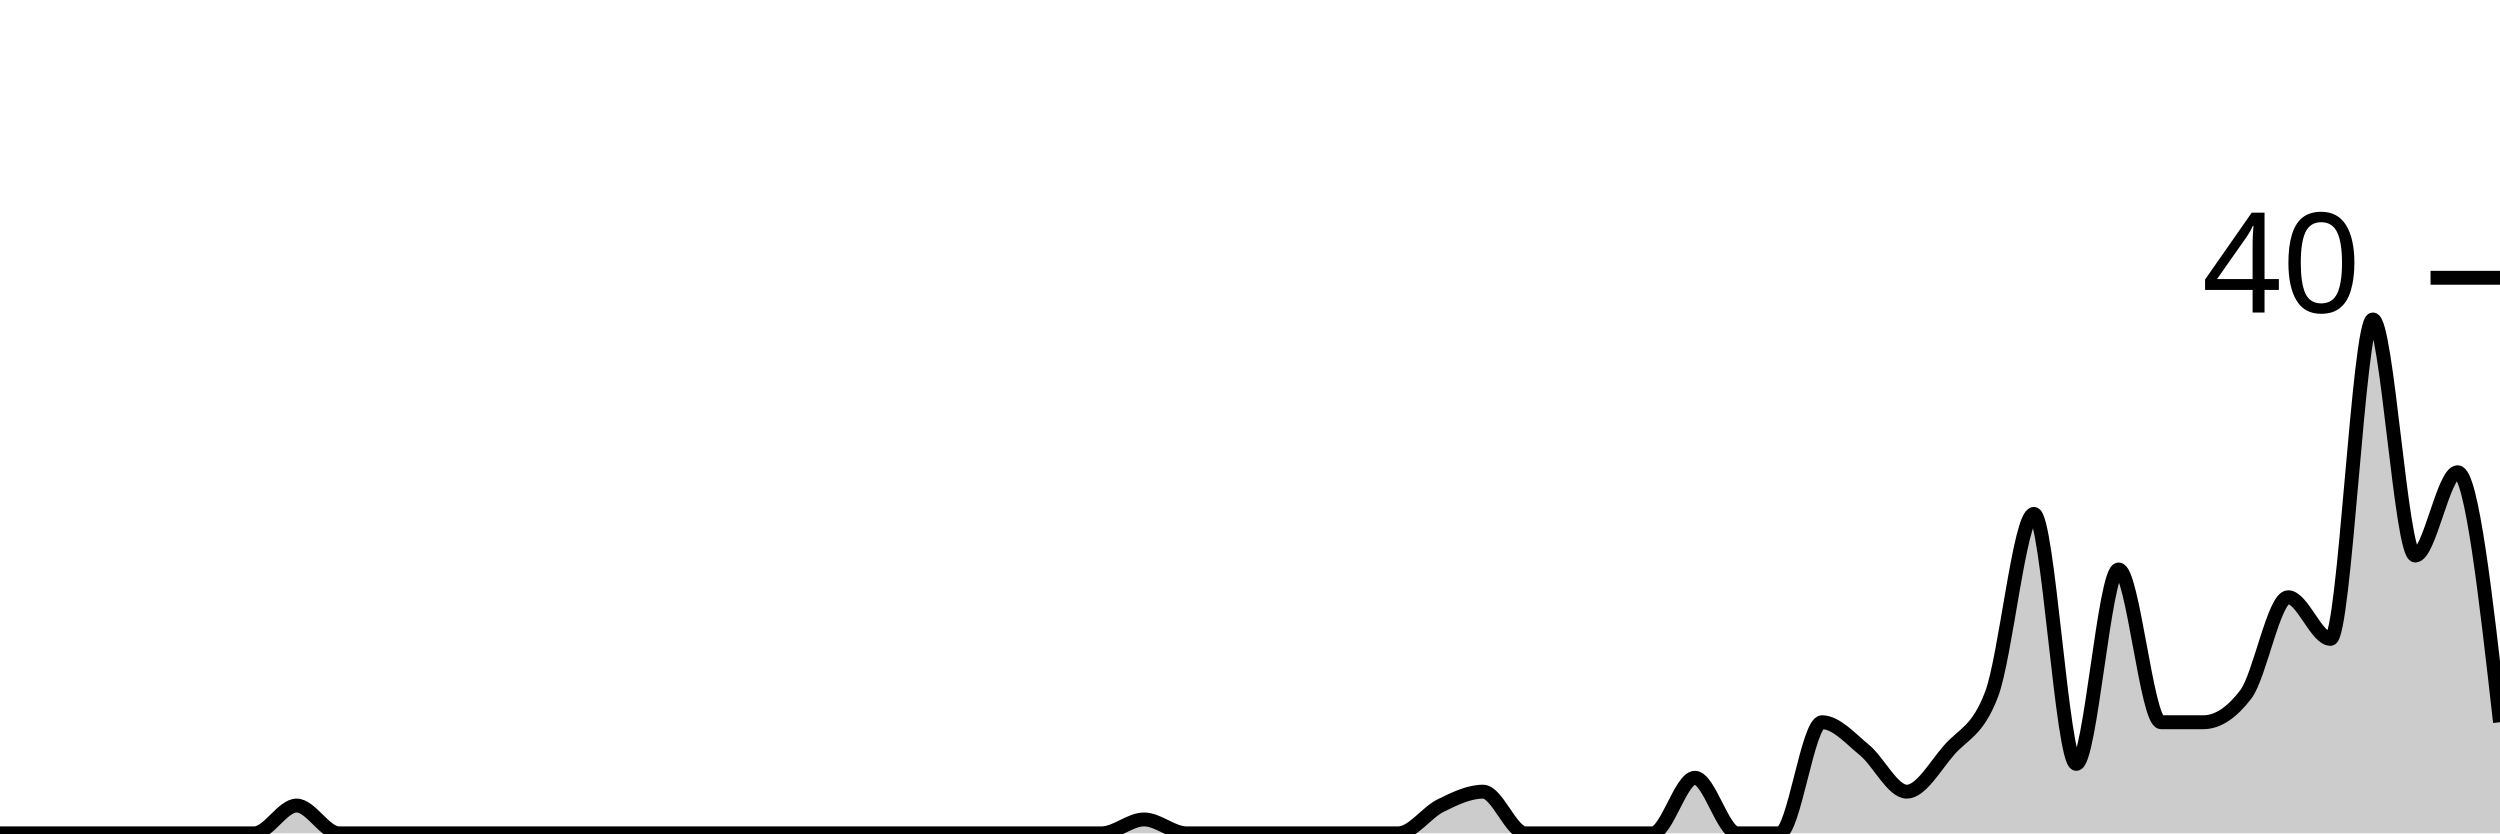
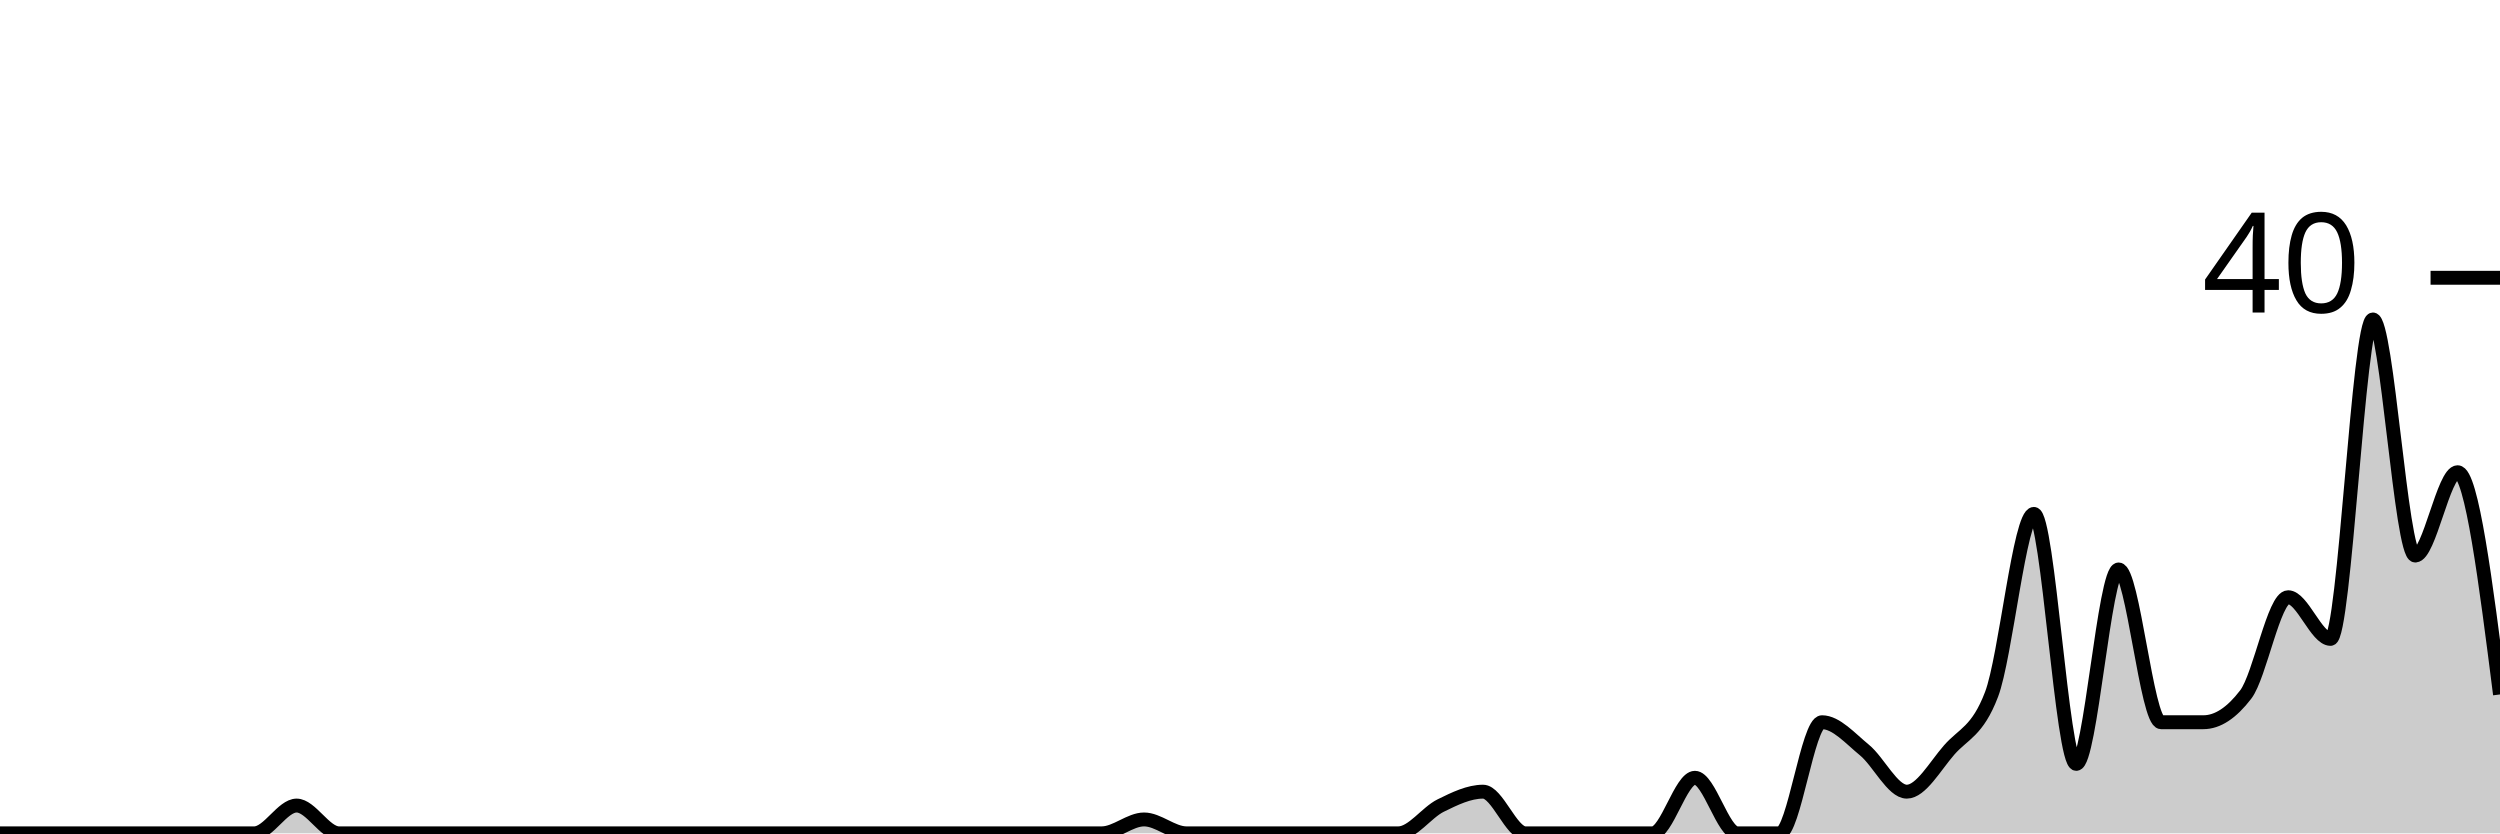
<svg xmlns="http://www.w3.org/2000/svg" viewBox="0 0 180 60">
  <g transform="translate(0,20)">
-     <path class="area" fill="rgba(0, 0, 0, 0.2)" d="M0,40C1.017,40,2.034,40,3.051,40C4.068,40,5.085,40,6.102,40C7.119,40,8.136,40,9.153,40C10.169,40,11.186,40,12.203,40C13.22,40,14.237,40,15.254,40C16.271,40,17.288,40,18.305,40C19.322,40,20.339,38,21.356,38C22.373,38,23.39,40,24.407,40C25.424,40,26.441,40,27.458,40C28.475,40,29.492,40,30.508,40C31.525,40,32.542,40,33.559,40C34.576,40,35.593,40,36.61,40C37.627,40,38.644,40,39.661,40C40.678,40,41.695,40,42.712,40C43.729,40,44.746,40,45.763,40C46.78,40,47.797,40,48.814,40C49.831,40,50.847,40,51.864,40C52.881,40,53.898,40,54.915,40C55.932,40,56.949,40,57.966,40C58.983,40,60,40,61.017,40C62.034,40,63.051,40,64.068,40C65.085,40,66.102,40,67.119,40C68.136,40,69.153,40,70.169,40C71.186,40,72.203,40,73.22,40C74.237,40,75.254,40,76.271,40C77.288,40,78.305,40,79.322,40C80.339,40,81.356,39,82.373,39C83.39,39,84.407,40,85.424,40C86.441,40,87.458,40,88.475,40C89.492,40,90.508,40,91.525,40C92.542,40,93.559,40,94.576,40C95.593,40,96.61,40,97.627,40C98.644,40,99.661,40,100.678,40C101.695,40,102.712,38.5,103.729,38C104.746,37.5,105.763,37,106.78,37C107.797,37,108.814,40,109.831,40C110.847,40,111.864,40,112.881,40C113.898,40,114.915,40,115.932,40C116.949,40,117.966,40,118.983,40C120,40,121.017,36,122.034,36C123.051,36,124.068,40,125.085,40C126.102,40,127.119,40,128.136,40C129.153,40,130.169,32,131.186,32C132.203,32,133.22,33.167,134.237,34C135.254,34.833,136.271,37,137.288,37C138.305,37,139.322,35.167,140.339,34C141.356,32.833,142.373,32.667,143.39,30C144.407,27.333,145.424,17,146.441,17C147.458,17,148.475,35,149.492,35C150.508,35,151.525,21,152.542,21C153.559,21,154.576,32,155.593,32C156.61,32,157.627,32,158.644,32C159.661,32,160.678,31.333,161.695,30C162.712,28.667,163.729,23,164.746,23C165.763,23,166.78,26,167.797,26C168.814,26,169.831,3,170.847,3C171.864,3,172.881,20,173.898,20C174.915,20,175.932,14,176.949,14C177.966,14,178.983,23,180,32L180,40C178.983,40,177.966,40,176.949,40C175.932,40,174.915,40,173.898,40C172.881,40,171.864,40,170.847,40C169.831,40,168.814,40,167.797,40C166.78,40,165.763,40,164.746,40C163.729,40,162.712,40,161.695,40C160.678,40,159.661,40,158.644,40C157.627,40,156.61,40,155.593,40C154.576,40,153.559,40,152.542,40C151.525,40,150.508,40,149.492,40C148.475,40,147.458,40,146.441,40C145.424,40,144.407,40,143.39,40C142.373,40,141.356,40,140.339,40C139.322,40,138.305,40,137.288,40C136.271,40,135.254,40,134.237,40C133.22,40,132.203,40,131.186,40C130.169,40,129.153,40,128.136,40C127.119,40,126.102,40,125.085,40C124.068,40,123.051,40,122.034,40C121.017,40,120,40,118.983,40C117.966,40,116.949,40,115.932,40C114.915,40,113.898,40,112.881,40C111.864,40,110.847,40,109.831,40C108.814,40,107.797,40,106.78,40C105.763,40,104.746,40,103.729,40C102.712,40,101.695,40,100.678,40C99.661,40,98.644,40,97.627,40C96.61,40,95.593,40,94.576,40C93.559,40,92.542,40,91.525,40C90.508,40,89.492,40,88.475,40C87.458,40,86.441,40,85.424,40C84.407,40,83.39,40,82.373,40C81.356,40,80.339,40,79.322,40C78.305,40,77.288,40,76.271,40C75.254,40,74.237,40,73.22,40C72.203,40,71.186,40,70.169,40C69.153,40,68.136,40,67.119,40C66.102,40,65.085,40,64.068,40C63.051,40,62.034,40,61.017,40C60,40,58.983,40,57.966,40C56.949,40,55.932,40,54.915,40C53.898,40,52.881,40,51.864,40C50.847,40,49.831,40,48.814,40C47.797,40,46.78,40,45.763,40C44.746,40,43.729,40,42.712,40C41.695,40,40.678,40,39.661,40C38.644,40,37.627,40,36.61,40C35.593,40,34.576,40,33.559,40C32.542,40,31.525,40,30.508,40C29.492,40,28.475,40,27.458,40C26.441,40,25.424,40,24.407,40C23.39,40,22.373,40,21.356,40C20.339,40,19.322,40,18.305,40C17.288,40,16.271,40,15.254,40C14.237,40,13.22,40,12.203,40C11.186,40,10.169,40,9.153,40C8.136,40,7.119,40,6.102,40C5.085,40,4.068,40,3.051,40C2.034,40,1.017,40,0,40Z" />
-     <path class="line" stroke="black" fill="none" d="M0,40C1.017,40,2.034,40,3.051,40C4.068,40,5.085,40,6.102,40C7.119,40,8.136,40,9.153,40C10.169,40,11.186,40,12.203,40C13.22,40,14.237,40,15.254,40C16.271,40,17.288,40,18.305,40C19.322,40,20.339,38,21.356,38C22.373,38,23.39,40,24.407,40C25.424,40,26.441,40,27.458,40C28.475,40,29.492,40,30.508,40C31.525,40,32.542,40,33.559,40C34.576,40,35.593,40,36.61,40C37.627,40,38.644,40,39.661,40C40.678,40,41.695,40,42.712,40C43.729,40,44.746,40,45.763,40C46.78,40,47.797,40,48.814,40C49.831,40,50.847,40,51.864,40C52.881,40,53.898,40,54.915,40C55.932,40,56.949,40,57.966,40C58.983,40,60,40,61.017,40C62.034,40,63.051,40,64.068,40C65.085,40,66.102,40,67.119,40C68.136,40,69.153,40,70.169,40C71.186,40,72.203,40,73.22,40C74.237,40,75.254,40,76.271,40C77.288,40,78.305,40,79.322,40C80.339,40,81.356,39,82.373,39C83.39,39,84.407,40,85.424,40C86.441,40,87.458,40,88.475,40C89.492,40,90.508,40,91.525,40C92.542,40,93.559,40,94.576,40C95.593,40,96.61,40,97.627,40C98.644,40,99.661,40,100.678,40C101.695,40,102.712,38.5,103.729,38C104.746,37.5,105.763,37,106.78,37C107.797,37,108.814,40,109.831,40C110.847,40,111.864,40,112.881,40C113.898,40,114.915,40,115.932,40C116.949,40,117.966,40,118.983,40C120,40,121.017,36,122.034,36C123.051,36,124.068,40,125.085,40C126.102,40,127.119,40,128.136,40C129.153,40,130.169,32,131.186,32C132.203,32,133.22,33.167,134.237,34C135.254,34.833,136.271,37,137.288,37C138.305,37,139.322,35.167,140.339,34C141.356,32.833,142.373,32.667,143.39,30C144.407,27.333,145.424,17,146.441,17C147.458,17,148.475,35,149.492,35C150.508,35,151.525,21,152.542,21C153.559,21,154.576,32,155.593,32C156.61,32,157.627,32,158.644,32C159.661,32,160.678,31.333,161.695,30C162.712,28.667,163.729,23,164.746,23C165.763,23,166.78,26,167.797,26C168.814,26,169.831,3,170.847,3C171.864,3,172.881,20,173.898,20C174.915,20,175.932,14,176.949,14C177.966,14,178.983,23,180,32" />
+     <path class="area" fill="rgba(0, 0, 0, 0.2)" d="M0,40C1.017,40,2.034,40,3.051,40C4.068,40,5.085,40,6.102,40C7.119,40,8.136,40,9.153,40C10.169,40,11.186,40,12.203,40C13.22,40,14.237,40,15.254,40C16.271,40,17.288,40,18.305,40C19.322,40,20.339,38,21.356,38C22.373,38,23.39,40,24.407,40C25.424,40,26.441,40,27.458,40C28.475,40,29.492,40,30.508,40C31.525,40,32.542,40,33.559,40C34.576,40,35.593,40,36.61,40C37.627,40,38.644,40,39.661,40C40.678,40,41.695,40,42.712,40C43.729,40,44.746,40,45.763,40C46.78,40,47.797,40,48.814,40C49.831,40,50.847,40,51.864,40C52.881,40,53.898,40,54.915,40C55.932,40,56.949,40,57.966,40C58.983,40,60,40,61.017,40C62.034,40,63.051,40,64.068,40C65.085,40,66.102,40,67.119,40C68.136,40,69.153,40,70.169,40C71.186,40,72.203,40,73.22,40C74.237,40,75.254,40,76.271,40C77.288,40,78.305,40,79.322,40C80.339,40,81.356,39,82.373,39C83.39,39,84.407,40,85.424,40C86.441,40,87.458,40,88.475,40C89.492,40,90.508,40,91.525,40C92.542,40,93.559,40,94.576,40C95.593,40,96.61,40,97.627,40C98.644,40,99.661,40,100.678,40C101.695,40,102.712,38.5,103.729,38C104.746,37.5,105.763,37,106.78,37C107.797,37,108.814,40,109.831,40C110.847,40,111.864,40,112.881,40C113.898,40,114.915,40,115.932,40C116.949,40,117.966,40,118.983,40C120,40,121.017,36,122.034,36C123.051,36,124.068,40,125.085,40C126.102,40,127.119,40,128.136,40C129.153,40,130.169,32,131.186,32C132.203,32,133.22,33.167,134.237,34C135.254,34.833,136.271,37,137.288,37C138.305,37,139.322,35.167,140.339,34C141.356,32.833,142.373,32.667,143.39,30C144.407,27.333,145.424,17,146.441,17C147.458,17,148.475,35,149.492,35C150.508,35,151.525,21,152.542,21C153.559,21,154.576,32,155.593,32C156.61,32,157.627,32,158.644,32C159.661,32,160.678,31.333,161.695,30C162.712,28.667,163.729,23,164.746,23C165.763,23,166.78,26,167.797,26C168.814,26,169.831,3,170.847,3C171.864,3,172.881,20,173.898,20C174.915,20,175.932,14,176.949,14C177.966,14,178.983,22,180,30L180,40C178.983,40,177.966,40,176.949,40C175.932,40,174.915,40,173.898,40C172.881,40,171.864,40,170.847,40C169.831,40,168.814,40,167.797,40C166.78,40,165.763,40,164.746,40C163.729,40,162.712,40,161.695,40C160.678,40,159.661,40,158.644,40C157.627,40,156.61,40,155.593,40C154.576,40,153.559,40,152.542,40C151.525,40,150.508,40,149.492,40C148.475,40,147.458,40,146.441,40C145.424,40,144.407,40,143.39,40C142.373,40,141.356,40,140.339,40C139.322,40,138.305,40,137.288,40C136.271,40,135.254,40,134.237,40C133.22,40,132.203,40,131.186,40C130.169,40,129.153,40,128.136,40C127.119,40,126.102,40,125.085,40C124.068,40,123.051,40,122.034,40C121.017,40,120,40,118.983,40C117.966,40,116.949,40,115.932,40C114.915,40,113.898,40,112.881,40C111.864,40,110.847,40,109.831,40C108.814,40,107.797,40,106.78,40C105.763,40,104.746,40,103.729,40C102.712,40,101.695,40,100.678,40C99.661,40,98.644,40,97.627,40C96.61,40,95.593,40,94.576,40C93.559,40,92.542,40,91.525,40C90.508,40,89.492,40,88.475,40C87.458,40,86.441,40,85.424,40C84.407,40,83.39,40,82.373,40C81.356,40,80.339,40,79.322,40C78.305,40,77.288,40,76.271,40C75.254,40,74.237,40,73.22,40C72.203,40,71.186,40,70.169,40C69.153,40,68.136,40,67.119,40C66.102,40,65.085,40,64.068,40C63.051,40,62.034,40,61.017,40C60,40,58.983,40,57.966,40C56.949,40,55.932,40,54.915,40C53.898,40,52.881,40,51.864,40C50.847,40,49.831,40,48.814,40C47.797,40,46.78,40,45.763,40C44.746,40,43.729,40,42.712,40C41.695,40,40.678,40,39.661,40C38.644,40,37.627,40,36.61,40C35.593,40,34.576,40,33.559,40C32.542,40,31.525,40,30.508,40C29.492,40,28.475,40,27.458,40C26.441,40,25.424,40,24.407,40C23.39,40,22.373,40,21.356,40C20.339,40,19.322,40,18.305,40C17.288,40,16.271,40,15.254,40C14.237,40,13.22,40,12.203,40C11.186,40,10.169,40,9.153,40C8.136,40,7.119,40,6.102,40C5.085,40,4.068,40,3.051,40C2.034,40,1.017,40,0,40Z" />
+     <path class="line" stroke="black" fill="none" d="M0,40C1.017,40,2.034,40,3.051,40C4.068,40,5.085,40,6.102,40C7.119,40,8.136,40,9.153,40C10.169,40,11.186,40,12.203,40C13.22,40,14.237,40,15.254,40C16.271,40,17.288,40,18.305,40C19.322,40,20.339,38,21.356,38C22.373,38,23.39,40,24.407,40C25.424,40,26.441,40,27.458,40C28.475,40,29.492,40,30.508,40C31.525,40,32.542,40,33.559,40C34.576,40,35.593,40,36.61,40C37.627,40,38.644,40,39.661,40C40.678,40,41.695,40,42.712,40C43.729,40,44.746,40,45.763,40C46.78,40,47.797,40,48.814,40C49.831,40,50.847,40,51.864,40C52.881,40,53.898,40,54.915,40C55.932,40,56.949,40,57.966,40C58.983,40,60,40,61.017,40C62.034,40,63.051,40,64.068,40C65.085,40,66.102,40,67.119,40C68.136,40,69.153,40,70.169,40C71.186,40,72.203,40,73.22,40C74.237,40,75.254,40,76.271,40C77.288,40,78.305,40,79.322,40C80.339,40,81.356,39,82.373,39C83.39,39,84.407,40,85.424,40C86.441,40,87.458,40,88.475,40C89.492,40,90.508,40,91.525,40C92.542,40,93.559,40,94.576,40C95.593,40,96.61,40,97.627,40C98.644,40,99.661,40,100.678,40C101.695,40,102.712,38.5,103.729,38C104.746,37.5,105.763,37,106.78,37C107.797,37,108.814,40,109.831,40C110.847,40,111.864,40,112.881,40C113.898,40,114.915,40,115.932,40C116.949,40,117.966,40,118.983,40C120,40,121.017,36,122.034,36C123.051,36,124.068,40,125.085,40C126.102,40,127.119,40,128.136,40C129.153,40,130.169,32,131.186,32C132.203,32,133.22,33.167,134.237,34C135.254,34.833,136.271,37,137.288,37C138.305,37,139.322,35.167,140.339,34C141.356,32.833,142.373,32.667,143.39,30C144.407,27.333,145.424,17,146.441,17C147.458,17,148.475,35,149.492,35C150.508,35,151.525,21,152.542,21C153.559,21,154.576,32,155.593,32C156.61,32,157.627,32,158.644,32C159.661,32,160.678,31.333,161.695,30C162.712,28.667,163.729,23,164.746,23C165.763,23,166.78,26,167.797,26C168.814,26,169.831,3,170.847,3C171.864,3,172.881,20,173.898,20C174.915,20,175.932,14,176.949,14C177.966,14,178.983,22,180,30" />
    <path class="axis-ceiling" stroke-width="1" stroke="black" fill="none" d="M175,0L180,0" />
    <text class="axis-ceiling-label" font-family="sans-serif" text-anchor="end" font-size="10px" x="170" y="2.5">40</text>
  </g>
</svg>
